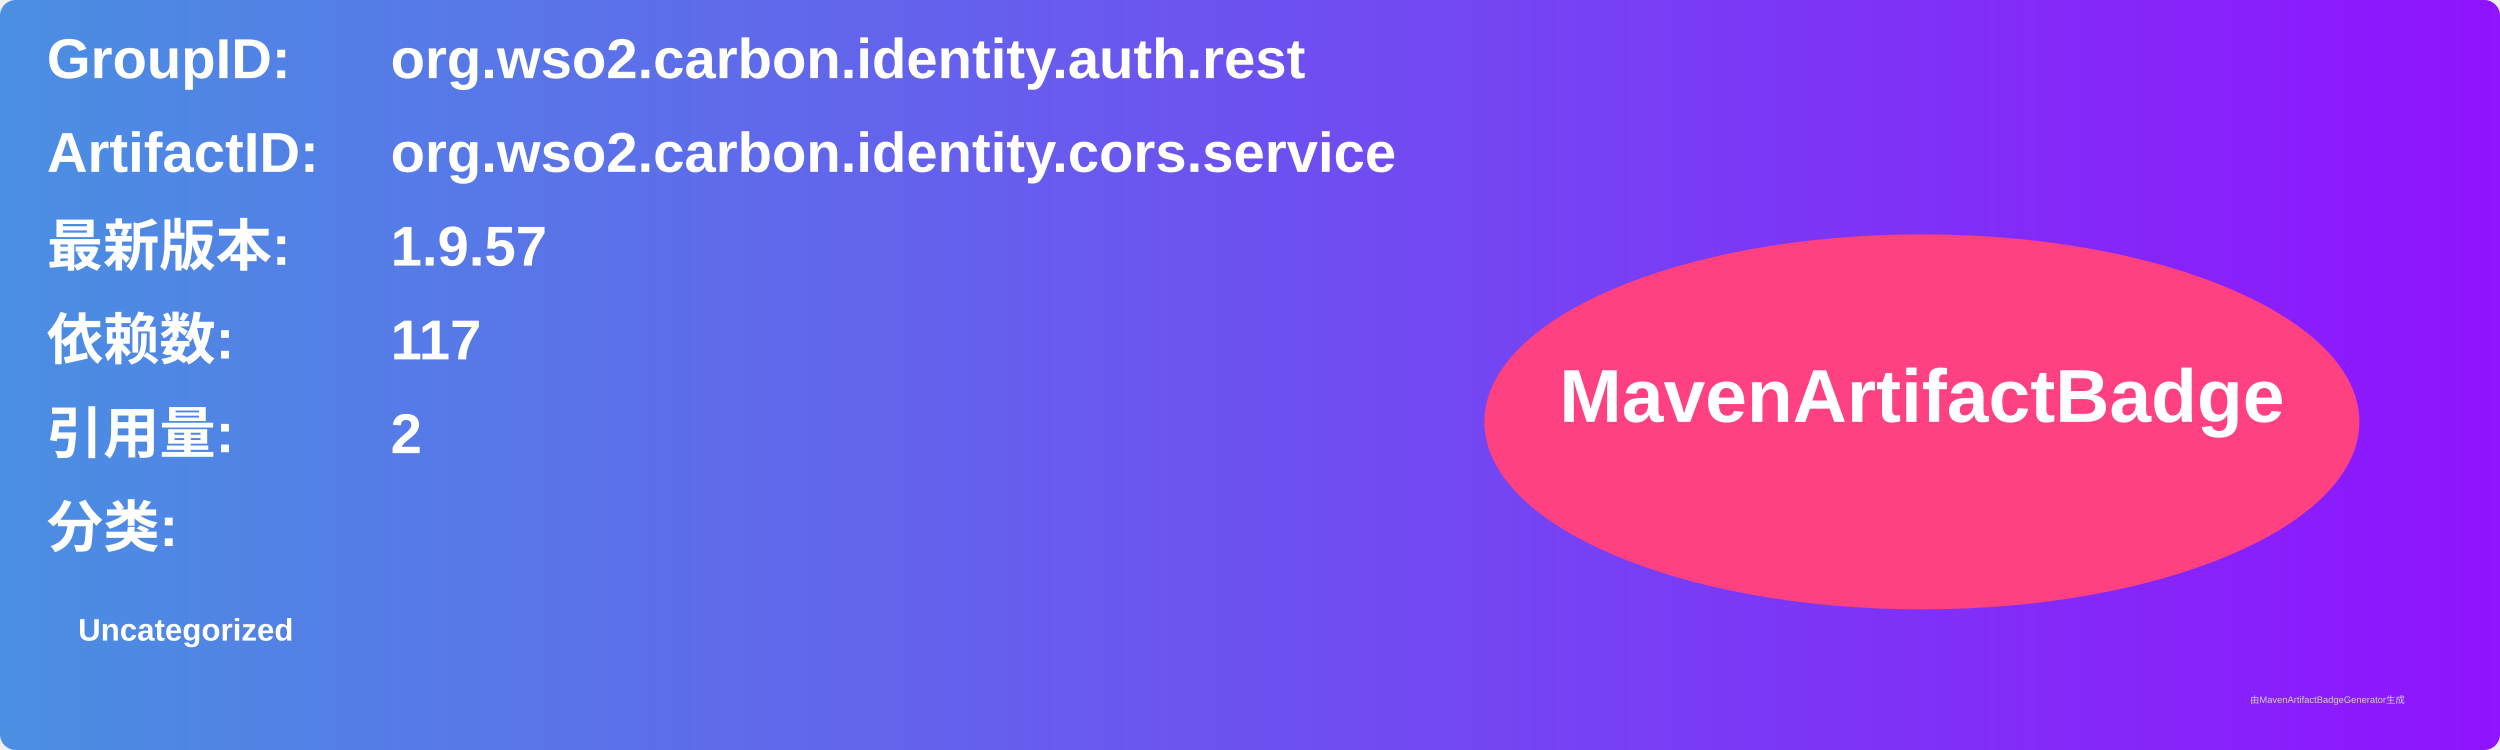
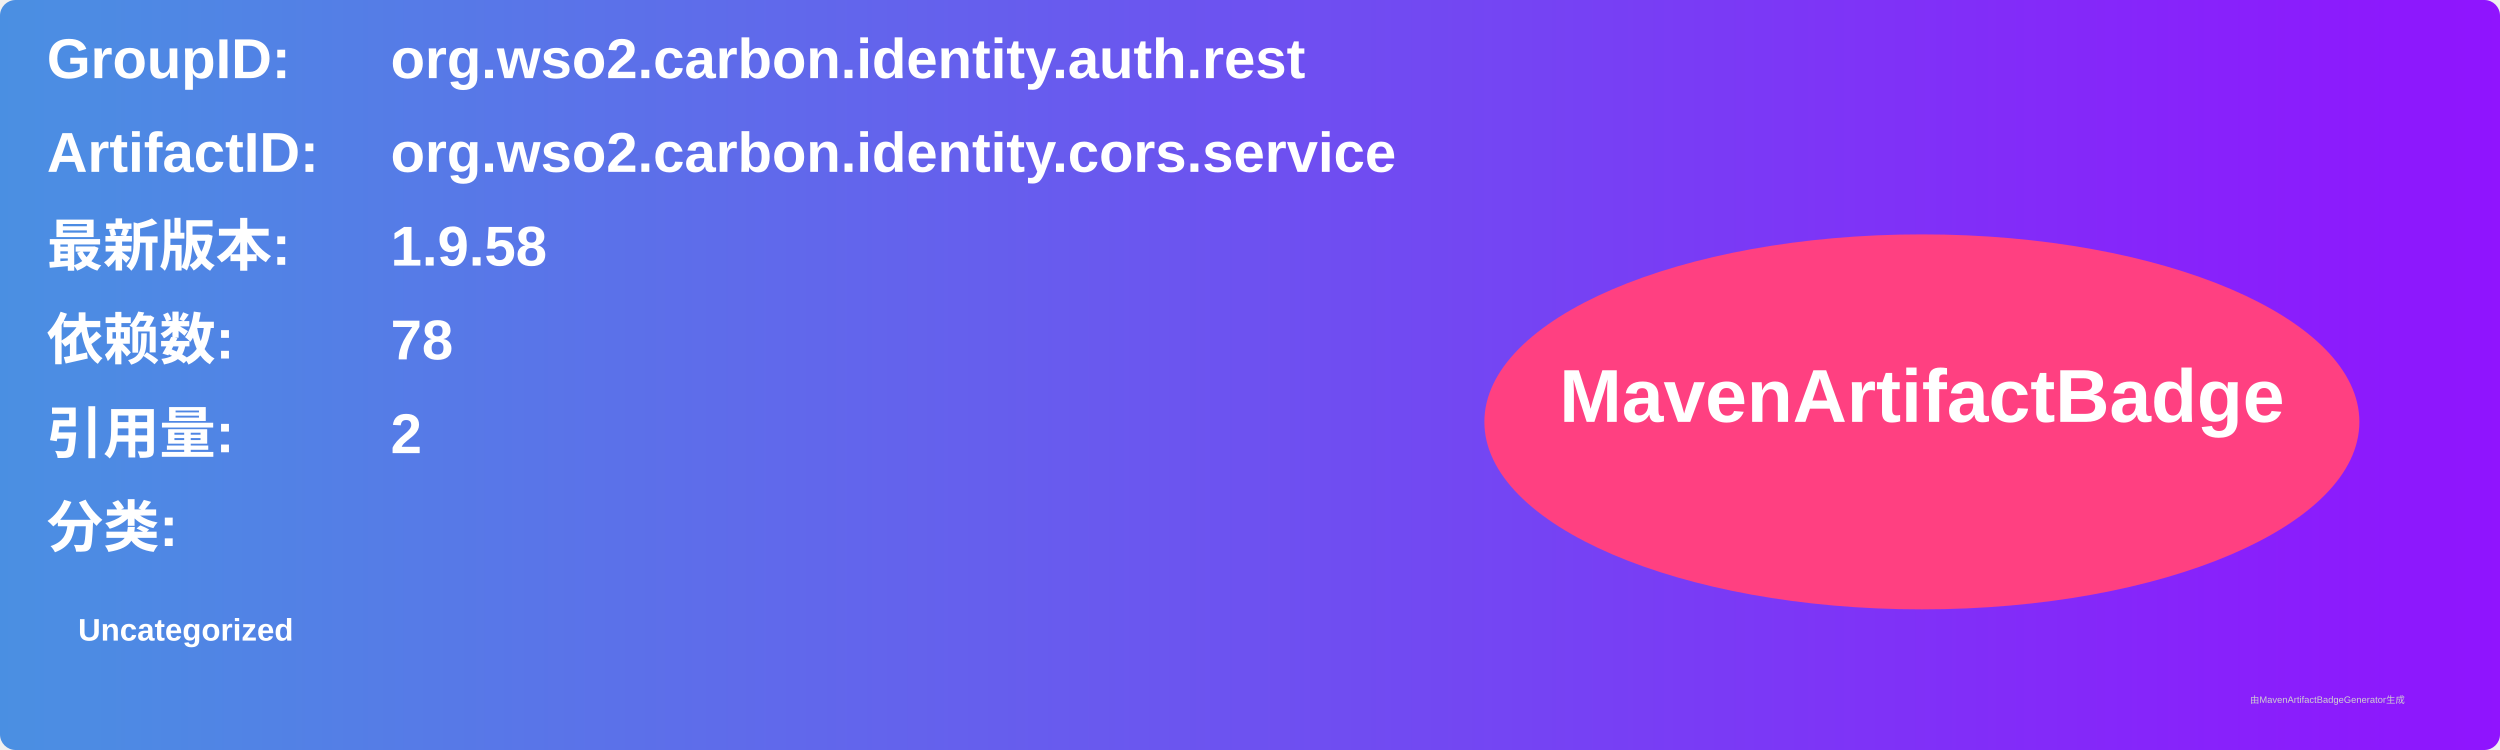
<svg xmlns="http://www.w3.org/2000/svg" width="800" height="240" viewBox="0 0 800 240">
  <linearGradient id="grad" x1="0%" y1="0%" x2="100%" y2="0%">
    <stop offset="0%" stop-color="#4a90e2" />
    <stop offset="100%" stop-color="#9013fe" />
  </linearGradient>
  <rect width="100%" height="100%" rx="5" ry="5" fill="url(#grad)" />
  <g transform="translate(15, 15)">
    <text x="0" y="10" font-family="Arial" font-size="18" fill="white" font-weight="bold" width="260">GroupID:</text>
    <text x="110" y="10" font-family="Arial" font-size="18" fill="white" font-weight="bold" width="460">org.wso2.carbon.identity.auth.rest</text>
    <text x="0" y="40" font-family="Arial" font-size="18" fill="white" font-weight="bold" width="260">ArtifactID:</text>
    <text x="110" y="40" font-family="Arial" font-size="18" fill="white" font-weight="bold" width="460">org.wso2.carbon.identity.cors.service</text>
    <text x="0" y="70" font-family="Arial" font-size="18" fill="white" font-weight="bold">最新版本:</text>
    <text x="110" y="70" font-family="Arial" font-size="18" fill="white" font-weight="bold">
-       <tspan font-weight="bold">1.9.57</tspan>
+       <tspan font-weight="bold">1.9.58</tspan>
    </text>
    <text x="0" y="100" font-family="Arial" font-size="18" fill="white" font-weight="bold">依赖数: </text>
    <text x="110" y="100" font-family="Arial" font-size="18" fill="white">
-       <tspan font-weight="bold">117</tspan>
+       <tspan font-weight="bold">78</tspan>
    </text>
    <text x="0" y="130" font-family="Arial" font-size="18" fill="white" font-weight="bold">引用量: </text>
    <text x="110" y="130" font-family="Arial" font-size="18" fill="white">
      <tspan font-weight="bold">2</tspan>
    </text>
    <text x="0" y="160" font-family="Arial" font-size="18" fill="white" font-weight="bold">分类:</text>
    <text x="10" y="190" font-family="Arial" font-size="10" fill="white">
      <tspan font-weight="bold">Uncategorized</tspan>
    </text>
    <ellipse cx="600" cy="120" rx="140" ry="60" fill="#ff4081" />
    <text x="600" y="120" text-anchor="middle" font-family="Arial" font-size="24" fill="white" font-weight="bold">MavenArtifactBadge</text>
  </g>
  <text x="720" y="225" font-family="Arial" font-size="3" fill="#d0d0d0">由MavenArtifactBadgeGenerator生成</text>
</svg>
